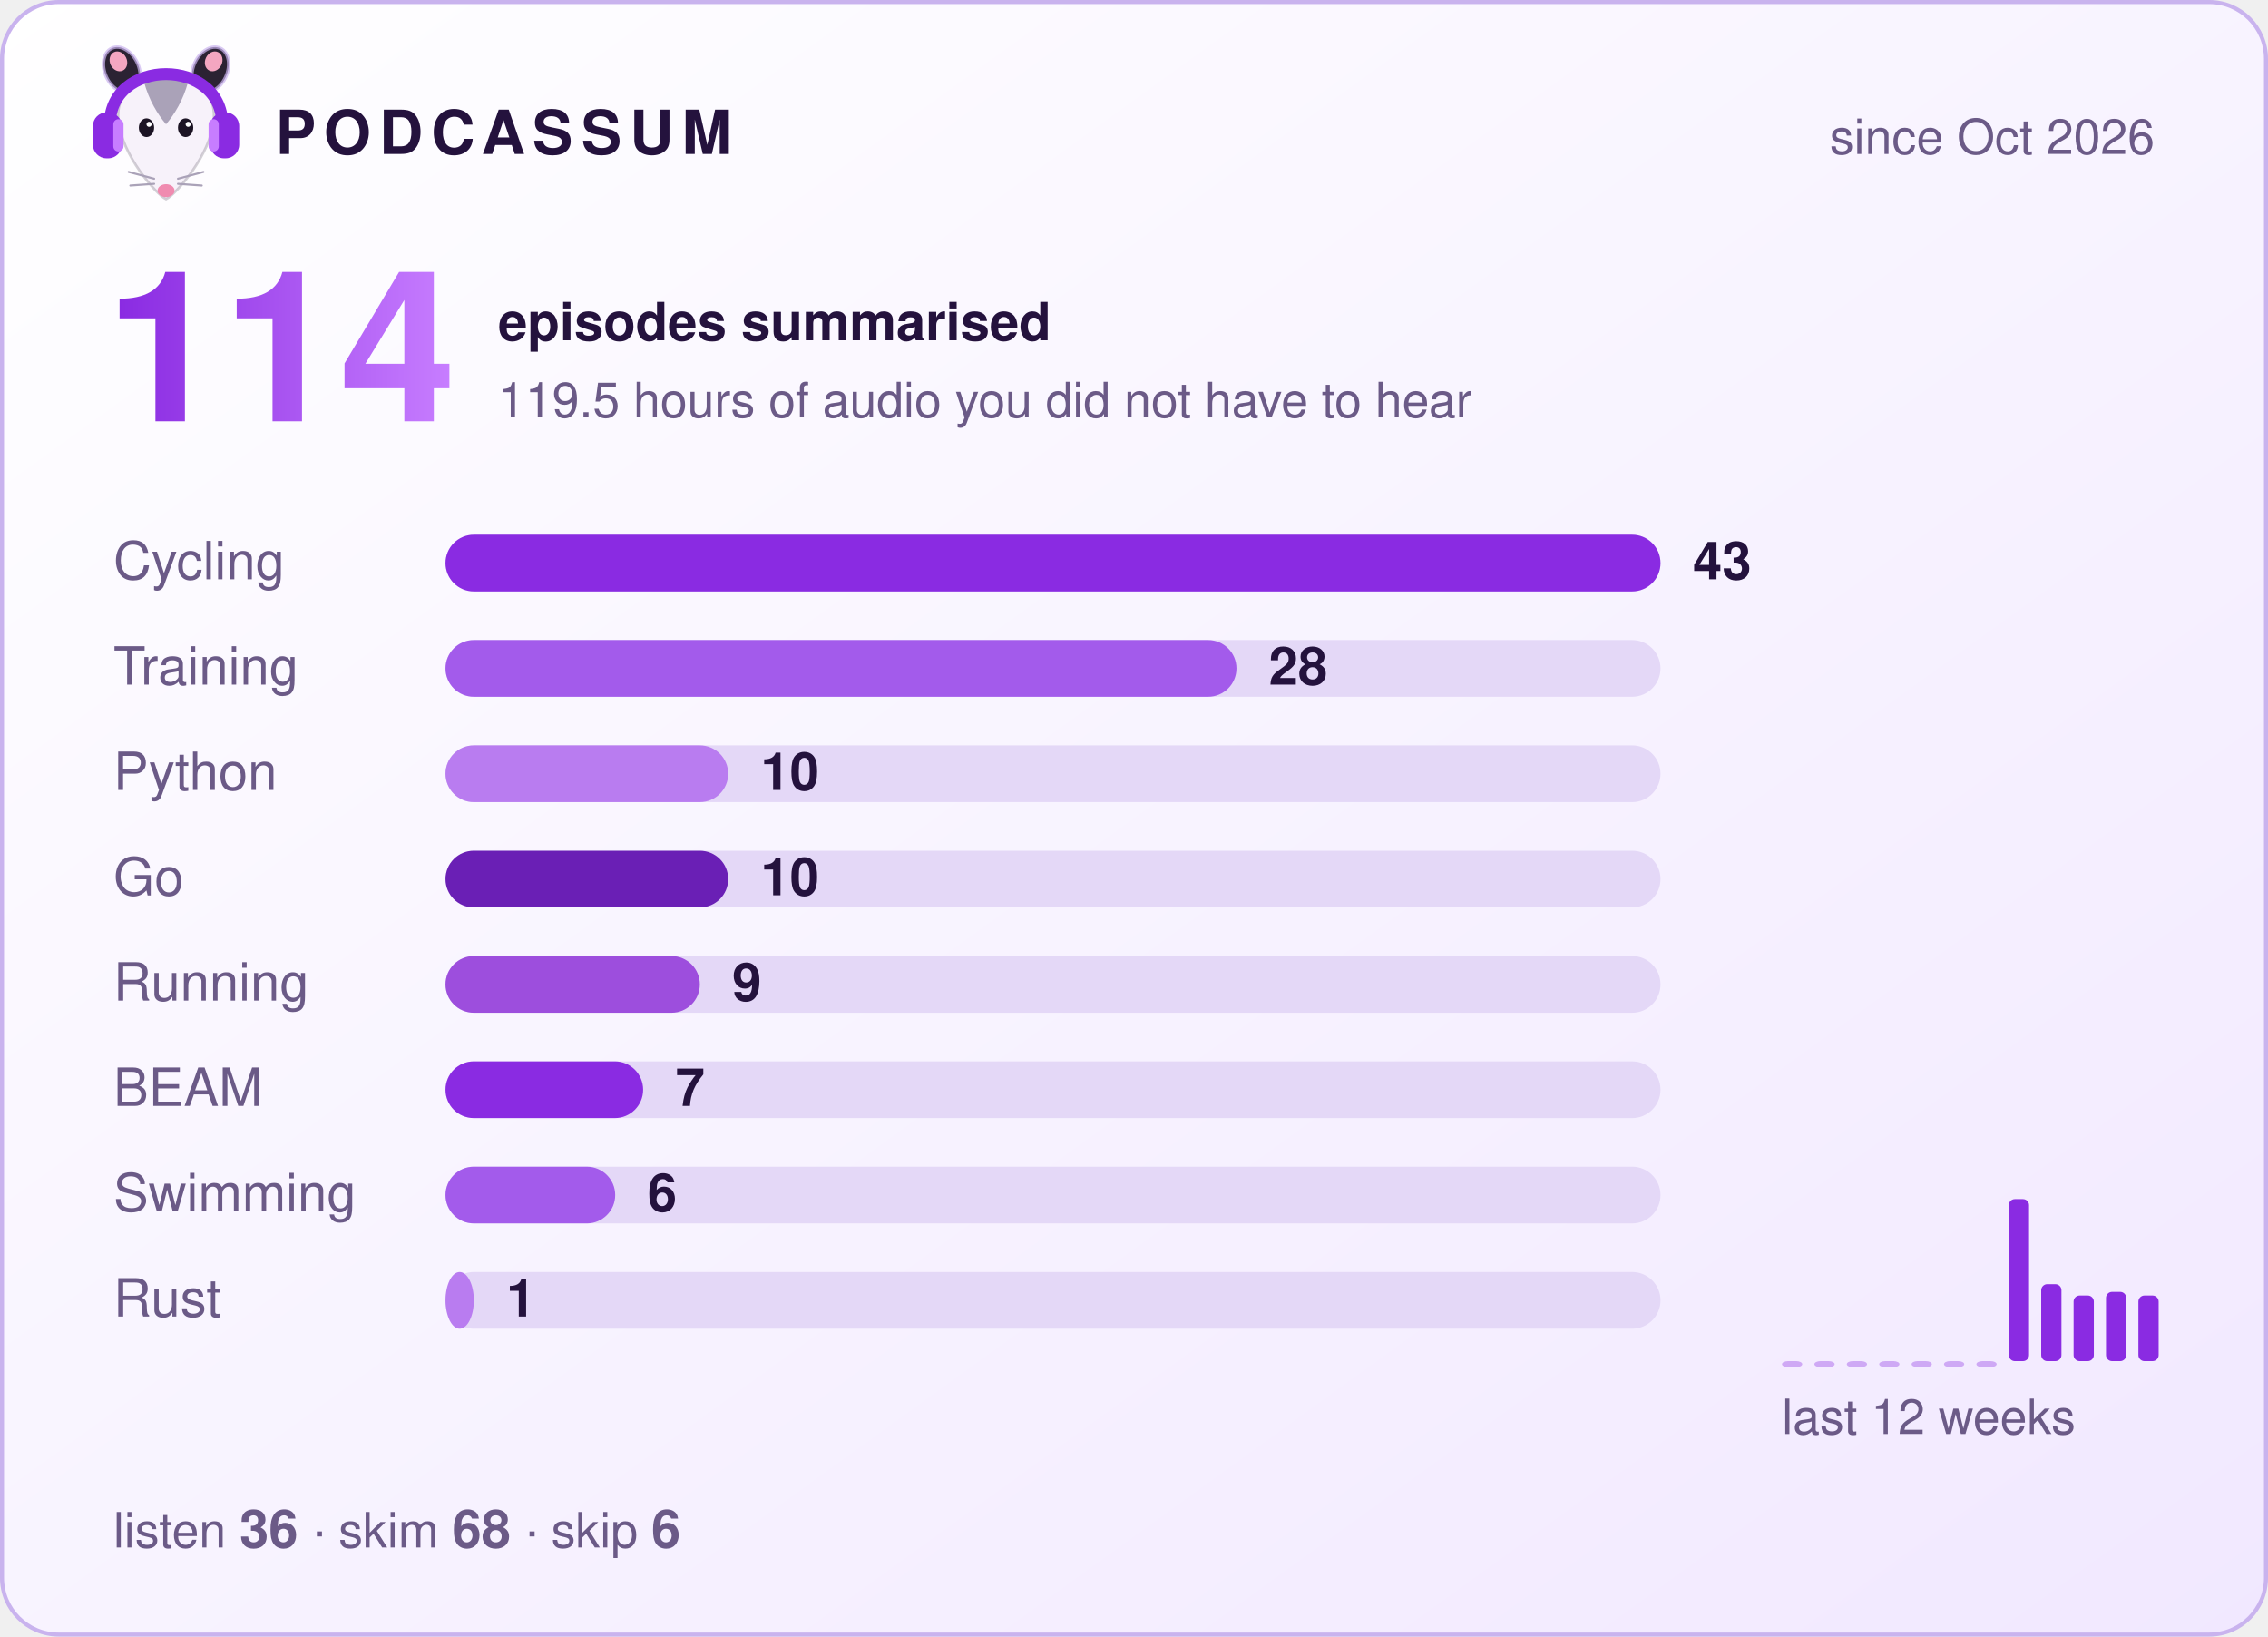
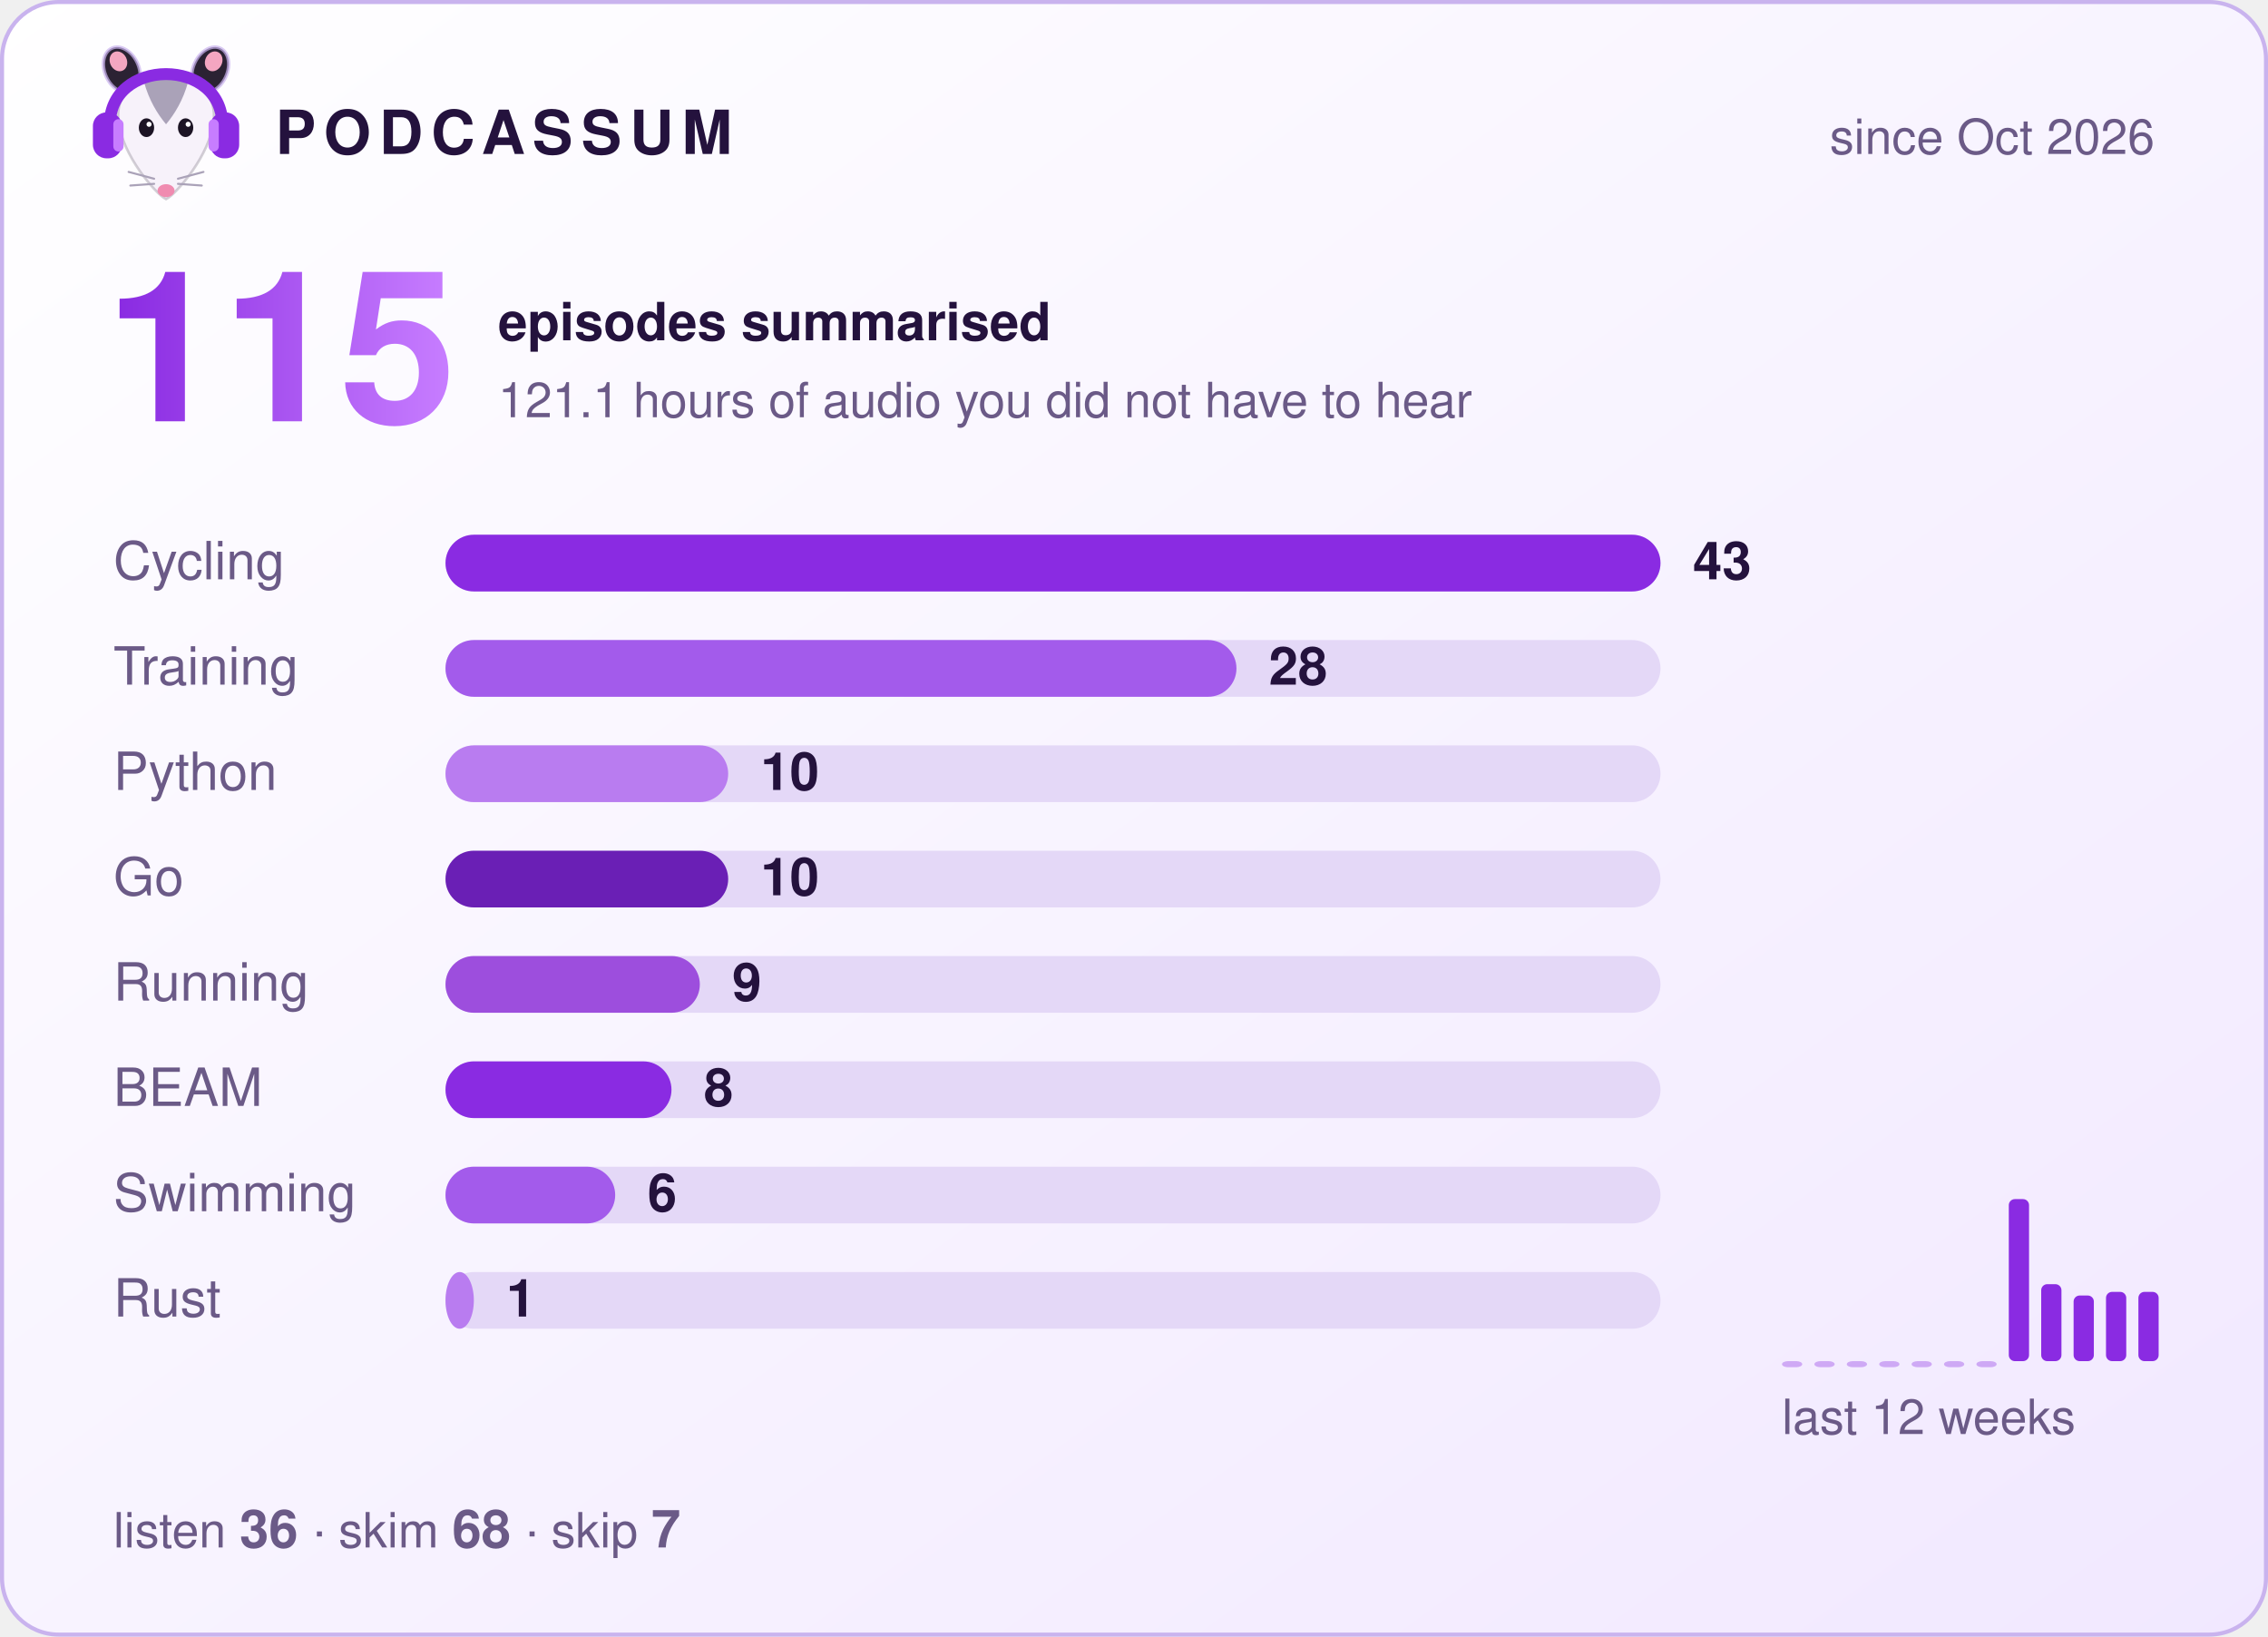
- <svg xmlns="http://www.w3.org/2000/svg" width="560" height="404" viewBox="0 0 560 404" role="img" aria-label="Podcassum: 114 episodes summarised">
+ <svg xmlns="http://www.w3.org/2000/svg" width="560" height="404" viewBox="0 0 560 404" role="img" aria-label="Podcassum: 115 episodes summarised">
  <defs>
    <linearGradient id="bg" x1="0" y1="0" x2="1" y2="1">
      <stop offset="0" stop-color="#ffffff" />
      <stop offset="1" stop-color="#f1e8ff" />
    </linearGradient>
    <linearGradient id="num" x1="0" y1="0" x2="1" y2="0">
      <stop offset="0" stop-color="#8A2BE2" />
      <stop offset="1" stop-color="#C77DFF" />
    </linearGradient>
  </defs>
  <style>
  text { font-family: -apple-system, "Segoe UI", Helvetica, Arial, sans-serif; fill: #24123d; }
  .title { font-size: 15px; font-weight: 700; letter-spacing: 2px; }
  .dim { font-size: 12px; fill: #6b5a87; }
  .big { font-size: 52px; font-weight: 800; fill: url(#num); }
  .label { font-size: 13px; fill: #6b5a87; }
  .count { font-size: 13px; font-weight: 700; }
  .bar { transform-box: fill-box; transform-origin: left; animation: grow 0.9s cubic-bezier(.2,.8,.2,1) both; }
  @keyframes grow { from { transform: scaleX(0); } to { transform: scaleX(1); } }
</style>
  <rect x="0.5" y="0.5" width="559" height="403" rx="14" fill="url(#bg)" stroke="#c9b3ee" />
  <g transform="translate(20,8) scale(0.42)">
    <ellipse cx="24" cy="22" rx="10" ry="14" transform="rotate(-25 24 22)" fill="#2b2233" stroke="#C9B3EE" stroke-opacity=".7" stroke-width="2" />
    <ellipse cx="76" cy="22" rx="10" ry="14" transform="rotate(25 76 22)" fill="#2b2233" stroke="#C9B3EE" stroke-opacity=".7" stroke-width="2" />
    <ellipse cx="22" cy="17" rx="5" ry="6" transform="rotate(-25 22 17)" fill="#f4a6c1" />
    <ellipse cx="78" cy="17" rx="5" ry="6" transform="rotate(25 78 17)" fill="#f4a6c1" />
    <path d="M50 98 C44 95 24 72 22 52 C20 34 35 26 50 26 C65 26 80 34 78 52 C76 72 56 95 50 98 Z" fill="#f7f2fa" stroke="#2b2233" stroke-opacity=".2" stroke-width="1.5" />
    <path d="M37 29 C43 24 57 24 63 29 C60 40 55 48 50 54 C45 48 40 40 37 29 Z" fill="#aaa2b8" />
    <ellipse cx="38.5" cy="56" rx="4.5" ry="5.5" fill="#1c1424" />
    <ellipse cx="61.5" cy="56" rx="4.5" ry="5.5" fill="#1c1424" />
    <circle cx="40" cy="54" r="1.5" fill="#fff" />
    <circle cx="63" cy="54" r="1.5" fill="#fff" />
    <ellipse cx="50" cy="93" rx="5" ry="3.8" fill="#f08bb0" />
    <g stroke="#aaa2b8" stroke-width="1.2" stroke-linecap="round">
      <path d="M43 86 L28 82 M43 89 L29 90 M57 86 L72 82 M57 89 L71 90" />
    </g>
    <path d="M17 56 C15 14 85 14 83 56" fill="none" stroke="#8A2BE2" stroke-width="7" stroke-linecap="round" />
    <rect x="7" y="47" width="17" height="27" rx="8" fill="#8A2BE2" />
    <rect x="76" y="47" width="17" height="27" rx="8" fill="#8A2BE2" />
    <rect x="19" y="51" width="6" height="19" rx="3" fill="#C77DFF" />
    <rect x="75" y="51" width="6" height="19" rx="3" fill="#C77DFF" />
  </g>
  <text x="68" y="38" class="title">PODCASSUM</text>
  <text x="532" y="38" class="dim" text-anchor="end">since Oct 2026</text>
-   <text x="26" y="104" class="big">114</text>
+   <text x="26" y="104" class="big">115</text>
  <text x="123" y="84" class="count">episodes summarised</text>
-   <text x="123" y="103" class="dim">119.5 hours of audio you did not have to hear</text>
+   <text x="123" y="103" class="dim">121.1 hours of audio you did not have to hear</text>
  <text x="28" y="143" class="label">Cycling</text>
  <rect x="110" y="132" width="300" height="14" rx="7" fill="#e4d8f7" />
  <rect x="110" y="132" width="300.0" height="14" rx="7" fill="#8A2BE2" class="bar" style="animation-delay:0.00s" />
  <text x="418.0" y="143" class="count">43</text>
  <text x="28" y="169" class="label">Training</text>
  <rect x="110" y="158" width="300" height="14" rx="7" fill="#e4d8f7" />
  <rect x="110" y="158" width="195.3" height="14" rx="7" fill="#A35BEB" class="bar" style="animation-delay:0.15s" />
  <text x="313.3" y="169" class="count">28</text>
  <text x="28" y="195" class="label">Python</text>
  <rect x="110" y="184" width="300" height="14" rx="7" fill="#e4d8f7" />
  <rect x="110" y="184" width="69.8" height="14" rx="7" fill="#B97CF0" class="bar" style="animation-delay:0.30s" />
  <text x="187.8" y="195" class="count">10</text>
  <text x="28" y="221" class="label">Go</text>
  <rect x="110" y="210" width="300" height="14" rx="7" fill="#e4d8f7" />
  <rect x="110" y="210" width="69.8" height="14" rx="7" fill="#6A1FB5" class="bar" style="animation-delay:0.45s" />
  <text x="187.8" y="221" class="count">10</text>
  <text x="28" y="247" class="label">Running</text>
  <rect x="110" y="236" width="300" height="14" rx="7" fill="#e4d8f7" />
  <rect x="110" y="236" width="62.8" height="14" rx="7" fill="#9D4EDD" class="bar" style="animation-delay:0.60s" />
  <text x="180.8" y="247" class="count">9</text>
  <text x="28" y="273" class="label">BEAM</text>
  <rect x="110" y="262" width="300" height="14" rx="7" fill="#e4d8f7" />
-   <rect x="110" y="262" width="48.8" height="14" rx="7" fill="#8A2BE2" class="bar" style="animation-delay:0.75s" />
-   <text x="166.8" y="273" class="count">7</text>
+   <rect x="110" y="262" width="55.8" height="14" rx="7" fill="#8A2BE2" class="bar" style="animation-delay:0.75s" />
+   <text x="173.8" y="273" class="count">8</text>
  <text x="28" y="299" class="label">Swimming</text>
  <rect x="110" y="288" width="300" height="14" rx="7" fill="#e4d8f7" />
  <rect x="110" y="288" width="41.9" height="14" rx="7" fill="#A35BEB" class="bar" style="animation-delay:0.90s" />
  <text x="159.9" y="299" class="count">6</text>
  <text x="28" y="325" class="label">Rust</text>
  <rect x="110" y="314" width="300" height="14" rx="7" fill="#e4d8f7" />
  <rect x="110" y="314" width="7.0" height="14" rx="7" fill="#B97CF0" class="bar" style="animation-delay:1.05s" />
  <text x="125.0" y="325" class="count">1</text>
  <rect x="440" y="336.0" width="5" height="1.5" rx="1.5" fill="#8A2BE2" opacity="0.35" />
  <rect x="448" y="336.0" width="5" height="1.5" rx="1.5" fill="#8A2BE2" opacity="0.35" />
  <rect x="456" y="336.0" width="5" height="1.5" rx="1.5" fill="#8A2BE2" opacity="0.35" />
  <rect x="464" y="336.0" width="5" height="1.5" rx="1.5" fill="#8A2BE2" opacity="0.35" />
  <rect x="472" y="336.0" width="5" height="1.5" rx="1.5" fill="#8A2BE2" opacity="0.35" />
  <rect x="480" y="336.0" width="5" height="1.5" rx="1.5" fill="#8A2BE2" opacity="0.35" />
  <rect x="488" y="336.0" width="5" height="1.5" rx="1.5" fill="#8A2BE2" opacity="0.35" />
  <rect x="496" y="296.0" width="5" height="40.0" rx="1.5" fill="#8A2BE2" opacity="1" />
  <rect x="504" y="317.0" width="5" height="19.0" rx="1.5" fill="#8A2BE2" opacity="1" />
  <rect x="512" y="319.8" width="5" height="16.2" rx="1.5" fill="#8A2BE2" opacity="1" />
  <rect x="520" y="318.9" width="5" height="17.1" rx="1.5" fill="#8A2BE2" opacity="1" />
-   <rect x="528" y="319.8" width="5" height="16.2" rx="1.5" fill="#8A2BE2" opacity="1" />
+   <rect x="528" y="318.9" width="5" height="17.1" rx="1.5" fill="#8A2BE2" opacity="1" />
  <text x="440" y="354" class="dim">last 12 weeks</text>
-   <text x="28" y="382" class="dim">listen <tspan class="count">36</tspan>  ·  skim <tspan class="count">68</tspan>  ·  skip <tspan class="count">6</tspan>
+   <text x="28" y="382" class="dim">listen <tspan class="count">36</tspan>  ·  skim <tspan class="count">68</tspan>  ·  skip <tspan class="count">7</tspan>
  </text>
</svg>
